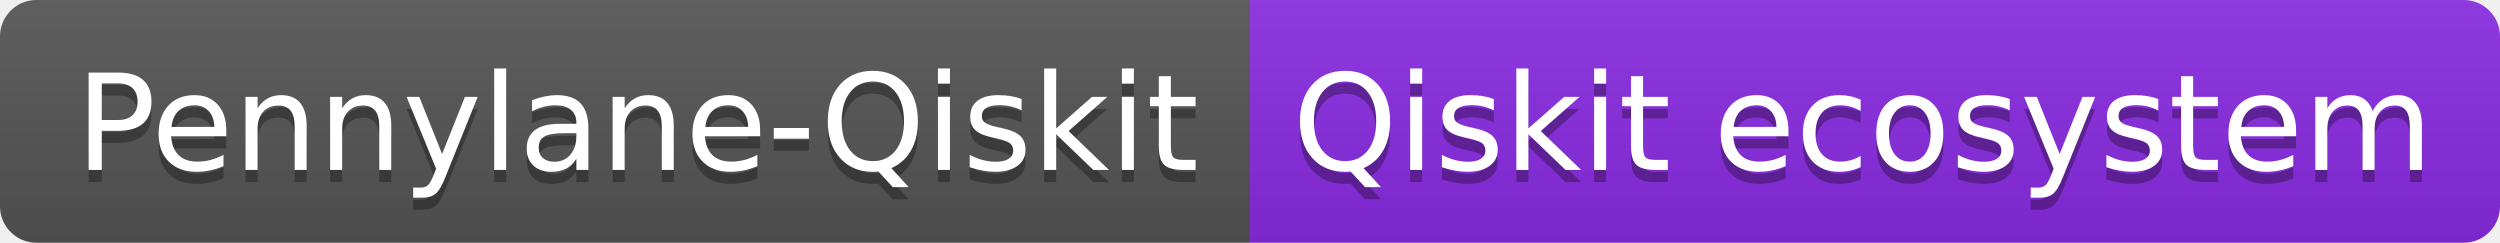
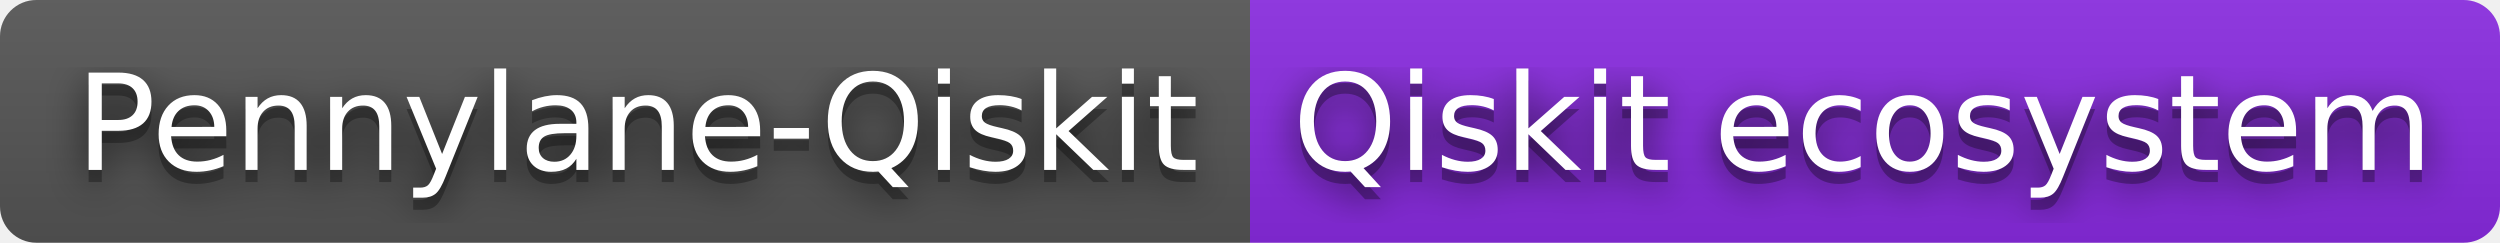
<svg xmlns="http://www.w3.org/2000/svg" width="206" height="20" role="img" aria-label="Pennylane-Qiskit: Qiskit ecosystem">
+   <filter id="blur">
+     <feGaussianBlur stdDeviation="16" />
+   </filter>
  <linearGradient id="s" x2="0" y2="100%">
    <stop offset="0" stop-color="#bbb" stop-opacity=".1" />
    <stop offset="1" stop-opacity=".1" />
  </linearGradient>
  <clipPath id="r">
-     <rect width="206" height="20" rx="3" fill="#fff" />
+     <rect width="206" height="20" rx="3" />
  </clipPath>
  <g clip-path="url(#r)">
    <rect width="103" height="20" fill="#555" />
    <rect x="103" width="103" height="20" fill="blueviolet" />
    <rect width="206" height="20" fill="url(#s)" />
  </g>
  <g fill="#fff" text-anchor="middle" font-family="Verdana,Geneva,DejaVu Sans,sans-serif" text-rendering="geometricPrecision" font-size="110">
-     <text aria-hidden="true" x="525" y="150" fill="#010101" fill-opacity=".3" transform="scale(.1)" textLength="930">Pennylane-Qiskit</text>
-     <text x="525" y="140" transform="scale(.1)" fill="#fff" textLength="930">Pennylane-Qiskit</text>
-     <text aria-hidden="true" x="1535" y="150" fill="#010101" fill-opacity=".3" transform="scale(.1)" textLength="930">Qiskit ecosystem</text>
-     <text x="1535" y="140" transform="scale(.1)" fill="#fff" textLength="930">Qiskit ecosystem</text>
+     <g transform="scale(.1)">
+       <g aria-hidden="true" fill="#010101">
+         <text x="525" y="150" fill-opacity=".8" filter="url(#blur)" textLength="930">Pennylane-Qiskit</text>
+         <text x="525" y="150" fill-opacity=".3" textLength="930">Pennylane-Qiskit</text>
+       </g>
+       <text x="525" y="140" textLength="930">Pennylane-Qiskit</text>
+     </g>
+     <g transform="scale(.1)">
+       <g aria-hidden="true" fill="#010101">
+         <text x="1535" y="150" fill-opacity=".8" filter="url(#blur)" textLength="930">Qiskit ecosystem</text>
+         <text x="1535" y="150" fill-opacity=".3" textLength="930">Qiskit ecosystem</text>
+       </g>
+       <text x="1535" y="140" textLength="930">Qiskit ecosystem</text>
+     </g>
  </g>
</svg>
